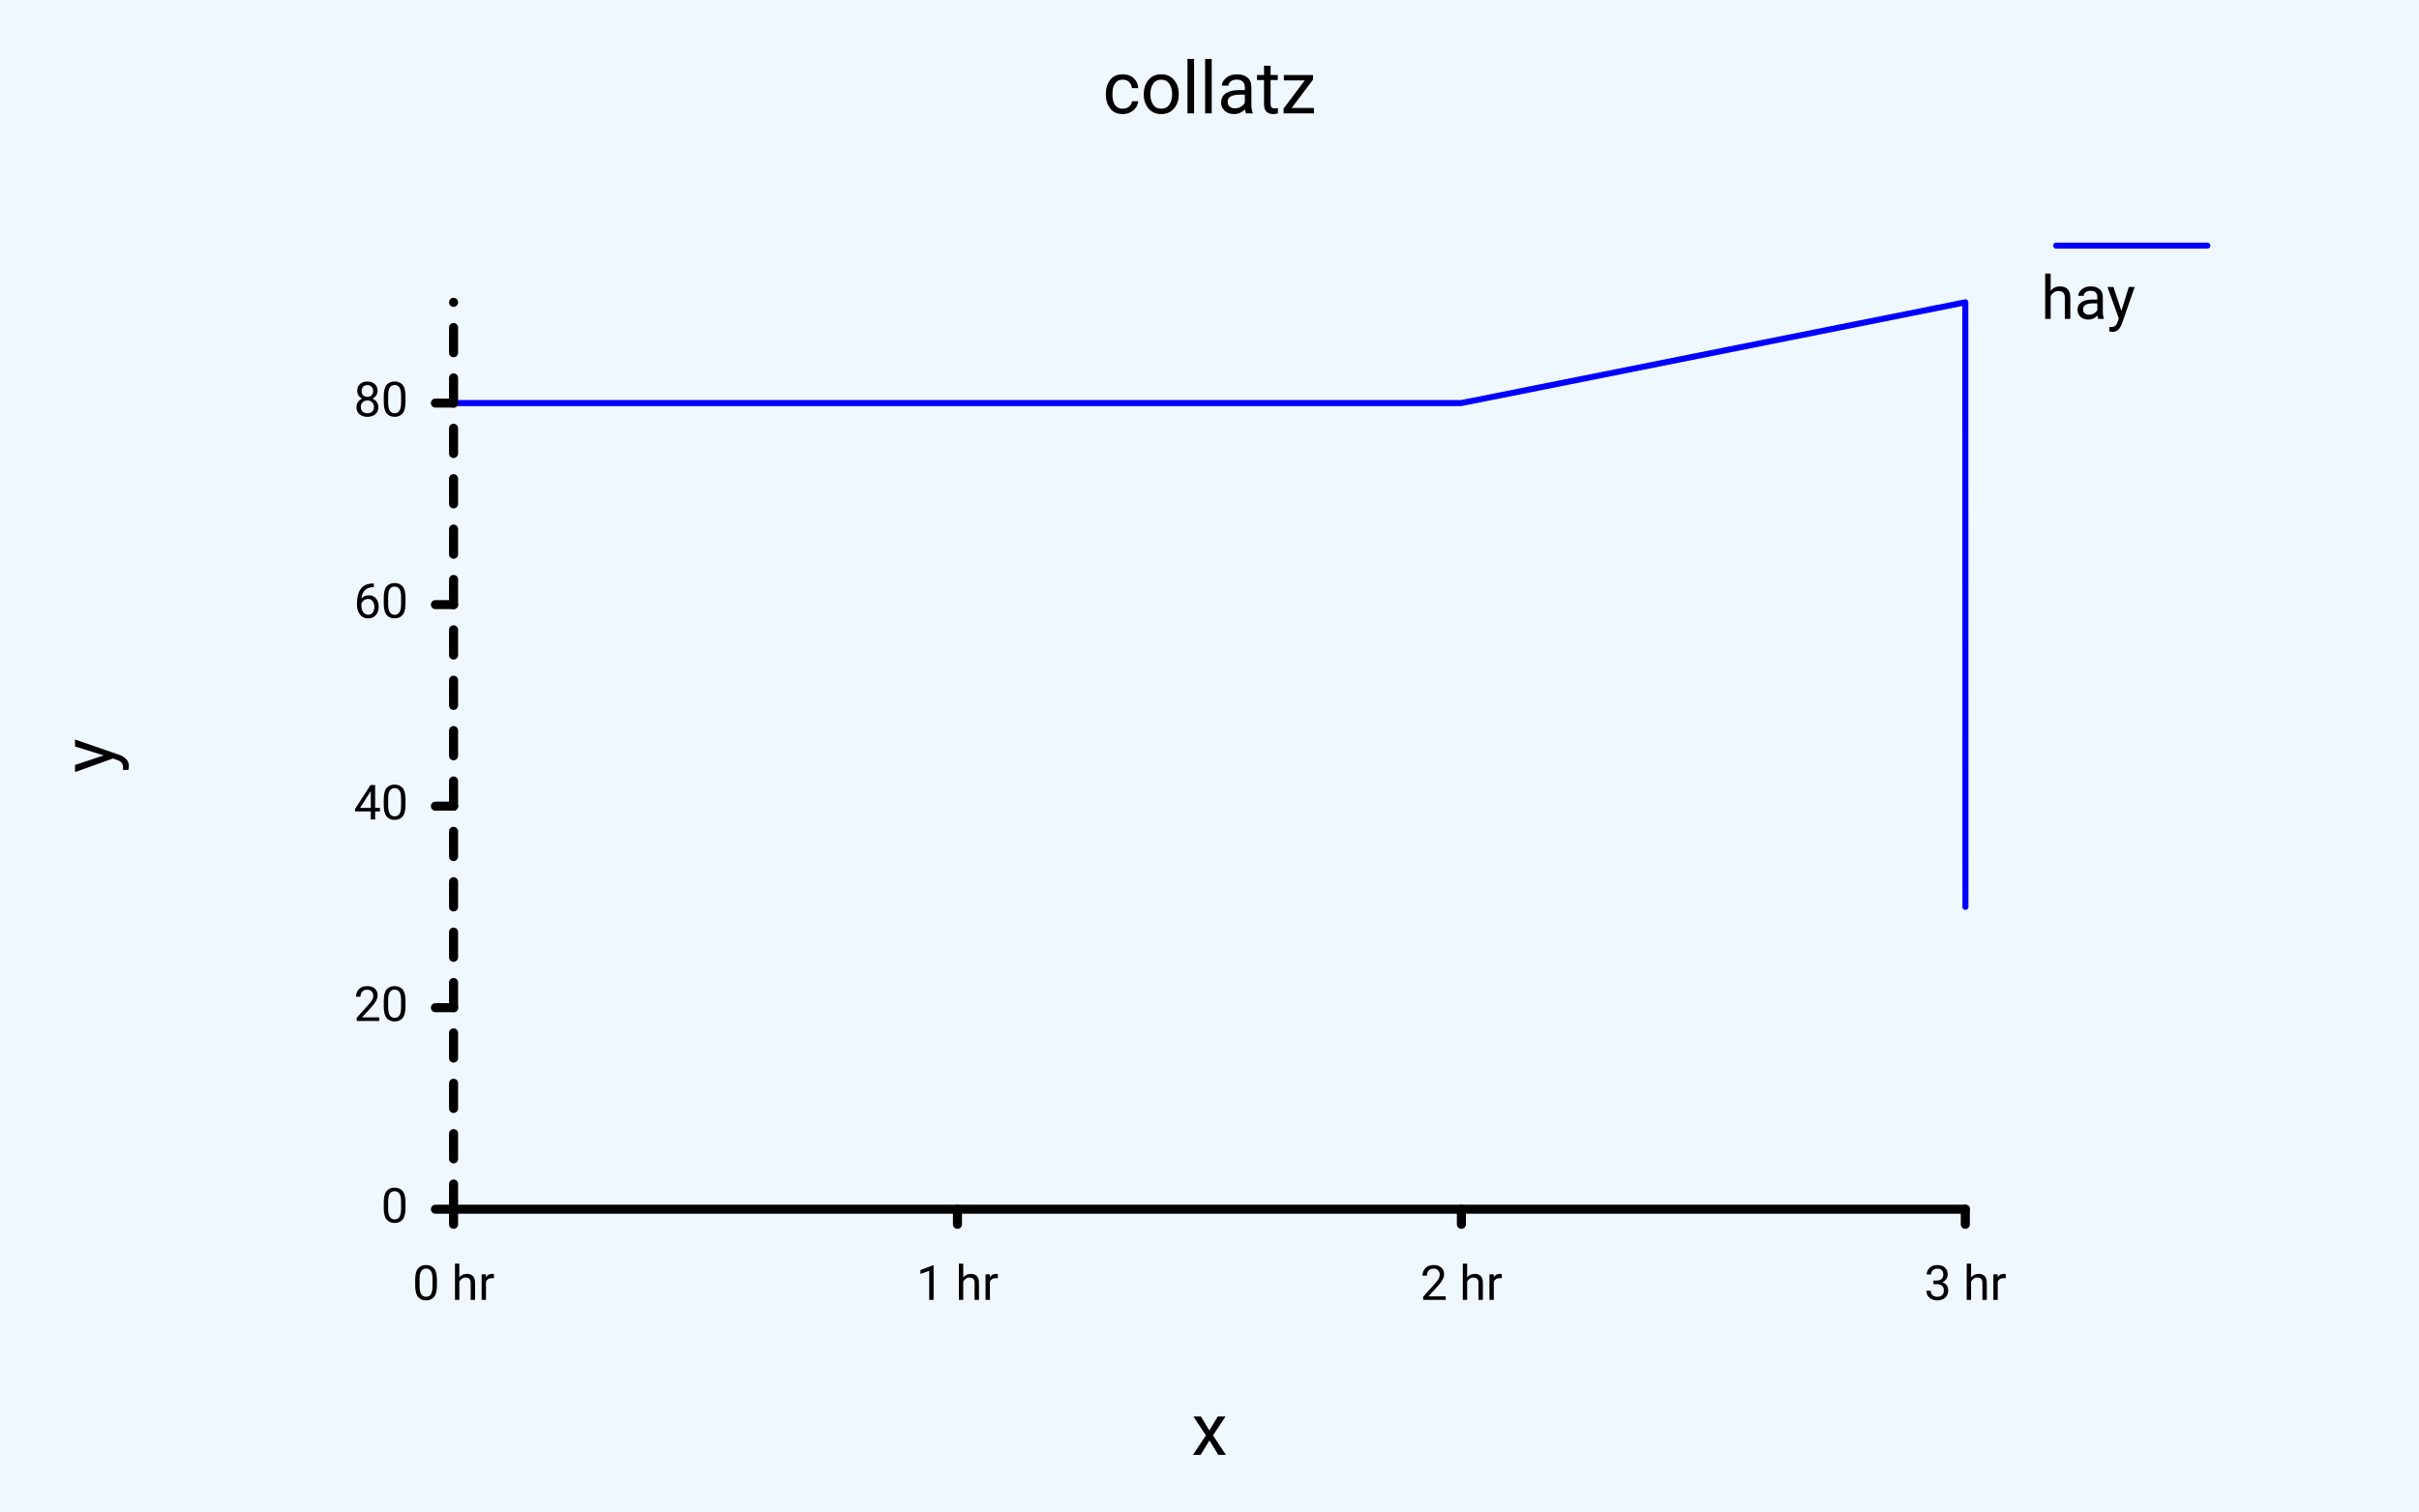
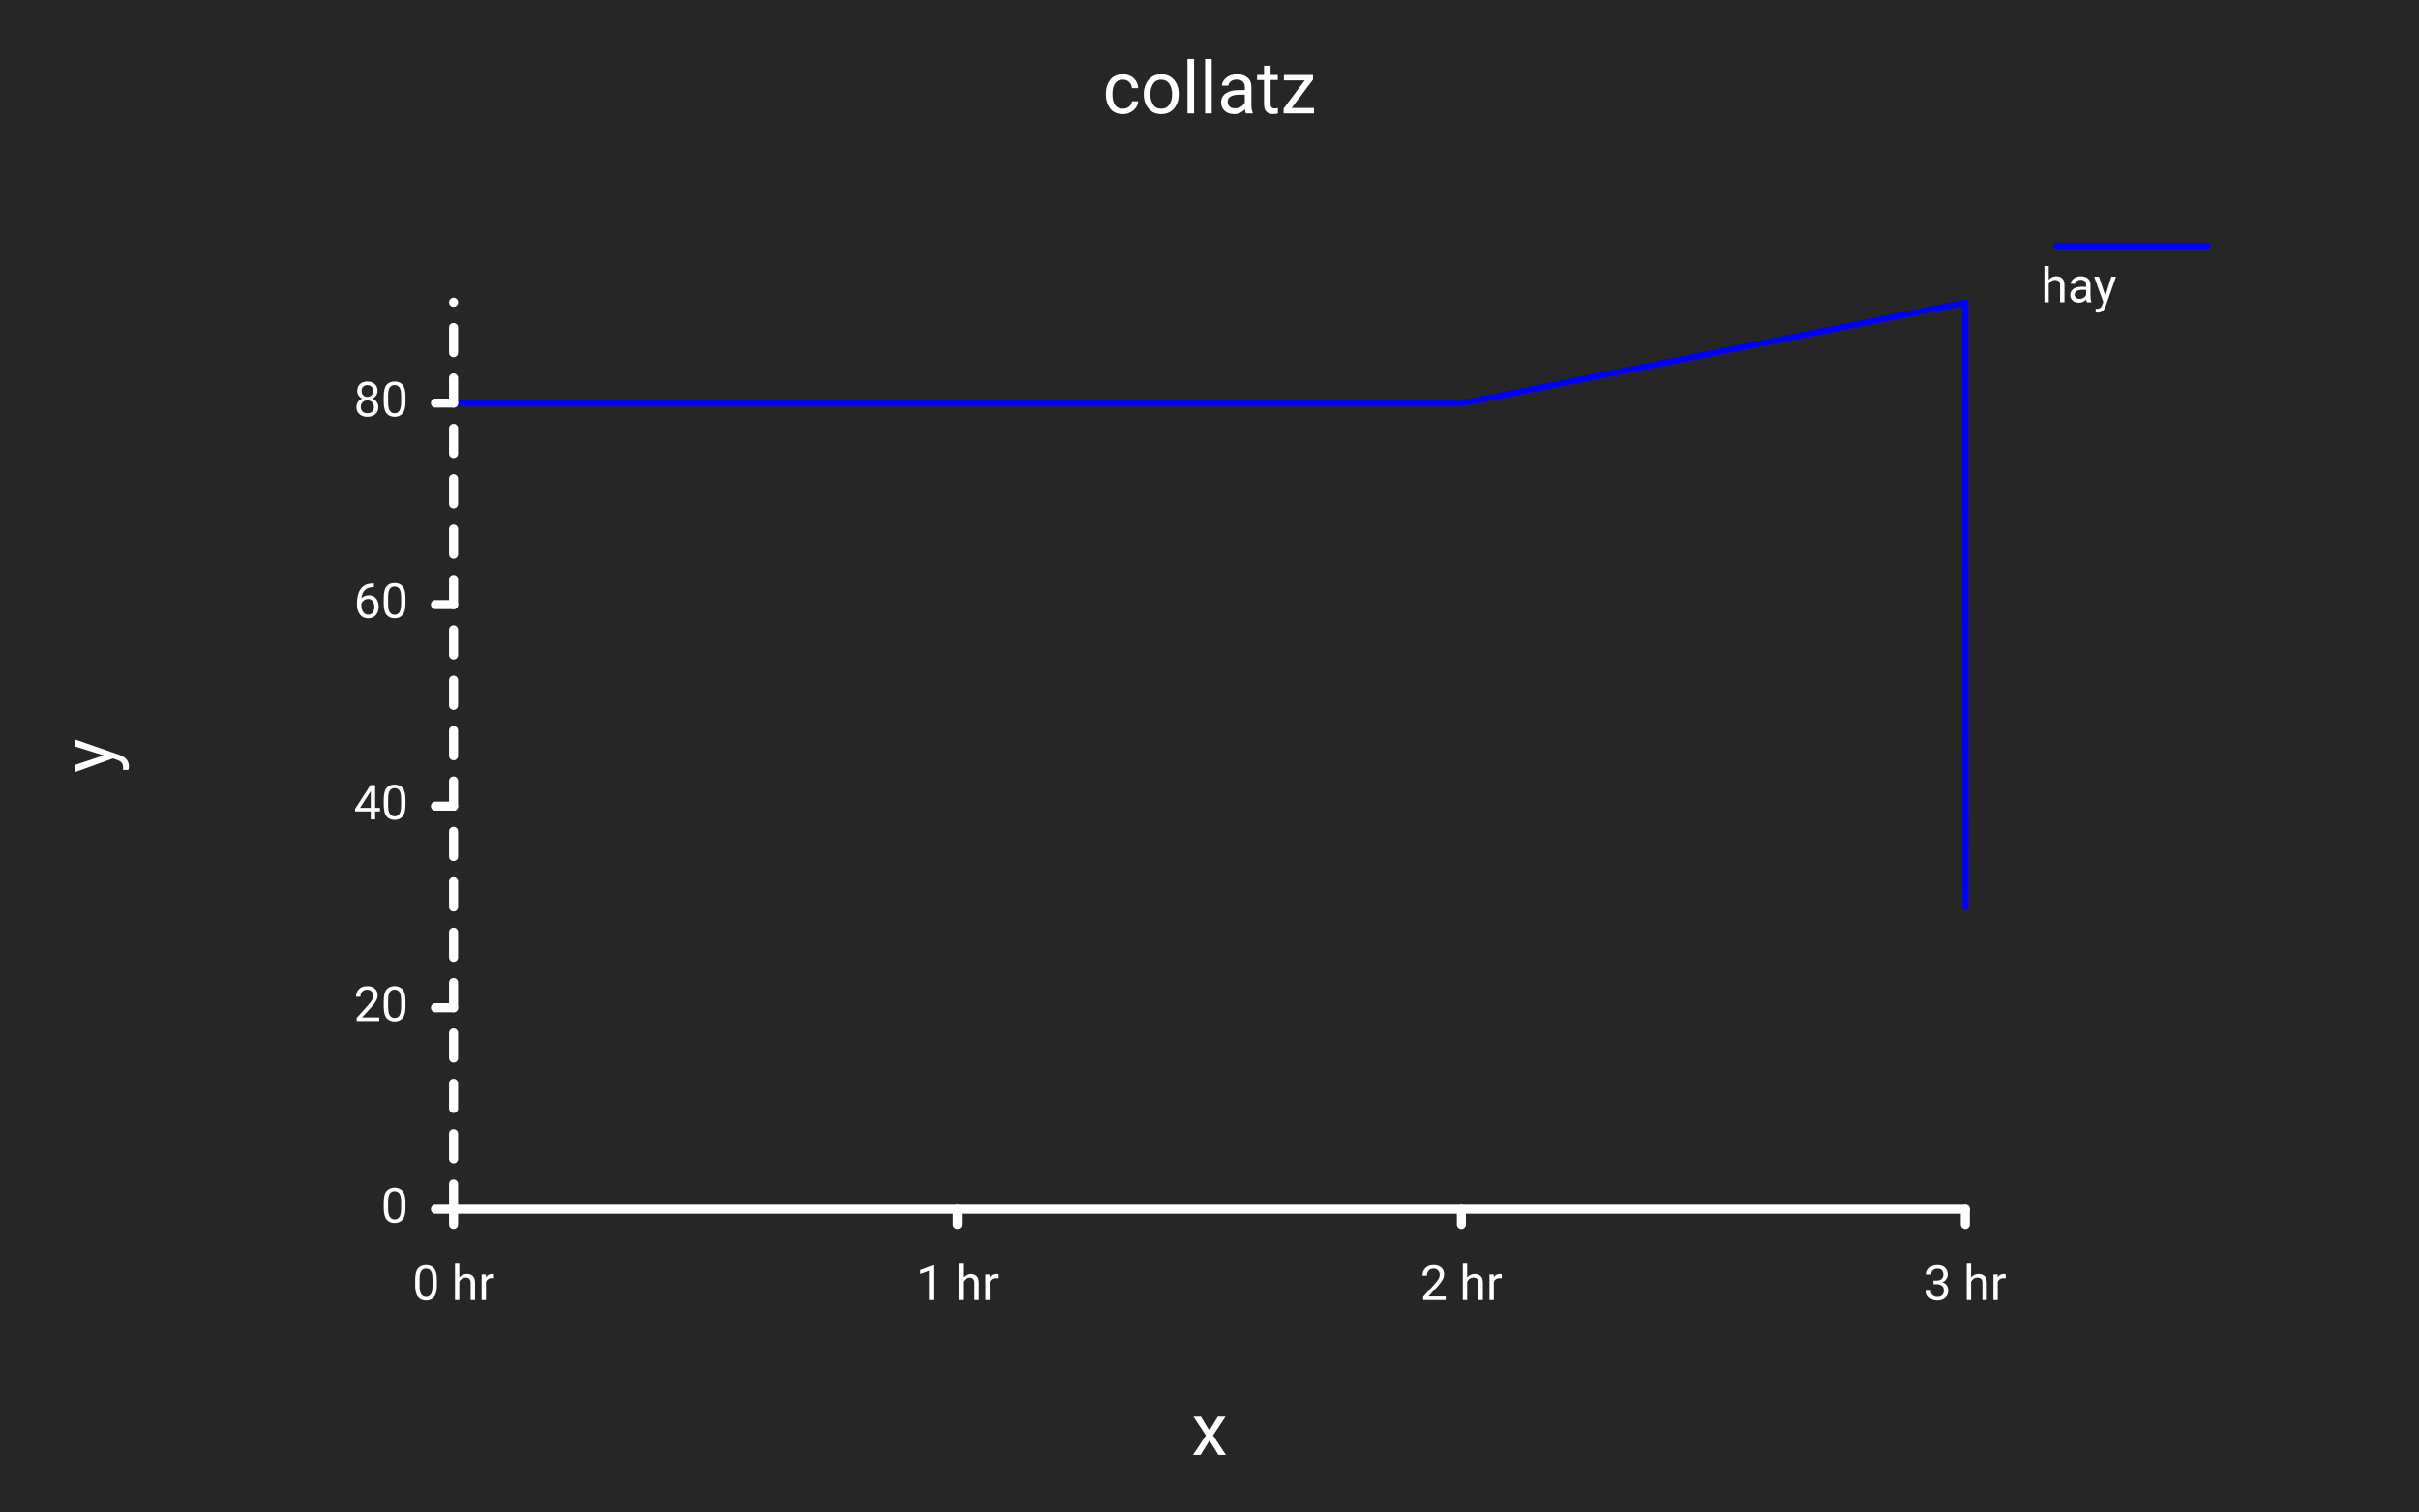
<svg xmlns="http://www.w3.org/2000/svg" class="poloto" width="800" height="500" viewBox="0 0 800 500">
-   <style> .poloto{stroke-linecap:round;stroke-linejoin:round;font-family:Roboto,sans-serif;font-size:16px;}.poloto_background{fill:AliceBlue;}.poloto_scatter{stroke-width:7}.poloto_tick_line{stroke:gray;stroke-width:0.5}.poloto_line{stroke-width:2}.poloto_text{fill: black;}.poloto_axis_lines{stroke: black;stroke-width:3;fill:none;stroke-dasharray:none}.poloto_title{font-size:24px;dominant-baseline:start;text-anchor:middle;}.poloto_xname{font-size:24px;dominant-baseline:start;text-anchor:middle;}.poloto_yname{font-size:24px;dominant-baseline:start;text-anchor:middle;}.poloto_legend_text{font-size:20px;dominant-baseline:middle;text-anchor:start;}.poloto0stroke{stroke:blue;}.poloto1stroke{stroke:red;}.poloto2stroke{stroke:green;}.poloto3stroke{stroke:gold;}.poloto4stroke{stroke:aqua;}.poloto5stroke{stroke:lime;}.poloto6stroke{stroke:orange;}.poloto7stroke{stroke:chocolate;}.poloto0fill{fill:blue;}.poloto1fill{fill:red;}.poloto2fill{fill:green;}.poloto3fill{fill:gold;}.poloto4fill{fill:aqua;}.poloto5fill{fill:lime;}.poloto6fill{fill:orange;}.poloto7fill{fill:chocolate;}</style>
+   <style> .poloto{stroke-linecap:round;stroke-linejoin:round;font-family:Roboto,sans-serif;font-size:16px;}.poloto_background{fill:#262626;}.poloto_scatter{stroke-width:7}.poloto_tick_line{stroke:dimgray;stroke-width:0.5}.poloto_line{stroke-width:2}.poloto_text{fill: white;}.poloto_axis_lines{stroke: white;stroke-width:3;fill:none;stroke-dasharray:none}.poloto_title{font-size:24px;dominant-baseline:start;text-anchor:middle;}.poloto_xname{font-size:24px;dominant-baseline:start;text-anchor:middle;}.poloto_yname{font-size:24px;dominant-baseline:start;text-anchor:middle;}.poloto0stroke{stroke:blue;}.poloto1stroke{stroke:red;}.poloto2stroke{stroke:green;}.poloto3stroke{stroke:gold;}.poloto4stroke{stroke:aqua;}.poloto5stroke{stroke:lime;}.poloto6stroke{stroke:orange;}.poloto7stroke{stroke:chocolate;}.poloto0fill{fill:blue;}.poloto1fill{fill:red;}.poloto2fill{fill:green;}.poloto3fill{fill:gold;}.poloto4fill{fill:aqua;}.poloto5fill{fill:lime;}.poloto6fill{fill:orange;}.poloto7fill{fill:chocolate;}</style>
  <circle r="1e5" class="poloto_background" />
  <text class="poloto_text poloto_legend_text" x="675" y="100">hay</text>
  <line class="poloto_line poloto_legend_icon poloto0stroke poloto0legend" stroke="black" x1="680" x2="730" y1="81.25" y2="81.25" />
  <path class="poloto_line poloto0stroke" fill="none" stroke="black" d=" M 150.00 133.33 L 316.65 133.33 L 483.30 133.33 L 649.96 100.00 L 650.00 300.00" />
  <text class="poloto_labels poloto_text poloto_title" x="400" y="37.5">collatz</text>
  <text class="poloto_labels poloto_text poloto_xname" x="400" y="481.25">x</text>
  <text class="poloto_labels poloto_text poloto_yname" transform="rotate(-90,37.5,250)" x="37.5" y="250">y</text>
  <text class="poloto_tick_labels poloto_text" dominant-baseline="middle" text-anchor="start" x="150" y="70" />
  <line class="poloto_axis_lines" stroke="black" x1="150" x2="144" y1="400" y2="400" />
  <text class="poloto_tick_labels poloto_text" dominant-baseline="middle" text-anchor="end" x="135" y="400">0</text>
  <line class="poloto_axis_lines" stroke="black" x1="150" x2="144" y1="333.333" y2="333.333" />
  <text class="poloto_tick_labels poloto_text" dominant-baseline="middle" text-anchor="end" x="135" y="333.333">20</text>
  <line class="poloto_axis_lines" stroke="black" x1="150" x2="144" y1="266.667" y2="266.667" />
  <text class="poloto_tick_labels poloto_text" dominant-baseline="middle" text-anchor="end" x="135" y="266.667">40</text>
  <line class="poloto_axis_lines" stroke="black" x1="150" x2="144" y1="200" y2="200" />
  <text class="poloto_tick_labels poloto_text" dominant-baseline="middle" text-anchor="end" x="135" y="200">60</text>
  <line class="poloto_axis_lines" stroke="black" x1="150" x2="144" y1="133.333" y2="133.333" />
  <text class="poloto_tick_labels poloto_text" dominant-baseline="middle" text-anchor="end" x="135" y="133.333">80</text>
  <text class="poloto_tick_labels poloto_text" dominant-baseline="middle" text-anchor="start" x="440" y="70" />
  <line class="poloto_axis_lines" stroke="black" x1="150" x2="150" y1="400" y2="405" />
  <text class="poloto_tick_labels poloto_text" dominant-baseline="start" text-anchor="middle" x="150" y="430">0 hr</text>
  <line class="poloto_axis_lines" stroke="black" x1="316.651" x2="316.651" y1="400" y2="405" />
  <text class="poloto_tick_labels poloto_text" dominant-baseline="start" text-anchor="middle" x="316.651" y="430">1 hr</text>
  <line class="poloto_axis_lines" stroke="black" x1="483.302" x2="483.302" y1="400" y2="405" />
  <text class="poloto_tick_labels poloto_text" dominant-baseline="start" text-anchor="middle" x="483.302" y="430">2 hr</text>
  <line class="poloto_axis_lines" stroke="black" x1="649.954" x2="649.954" y1="400" y2="405" />
  <text class="poloto_tick_labels poloto_text" dominant-baseline="start" text-anchor="middle" x="649.954" y="430">3 hr</text>
  <path stroke="black" fill="none" class="poloto_axis_lines" d=" M 150 400 L 650 400" />
  <path stroke="black" fill="none" class="poloto_axis_lines" style="stroke-dasharray:8.333;stroke-dashoffset:-0;" d=" M 150 400 L 150 100" />
</svg>
